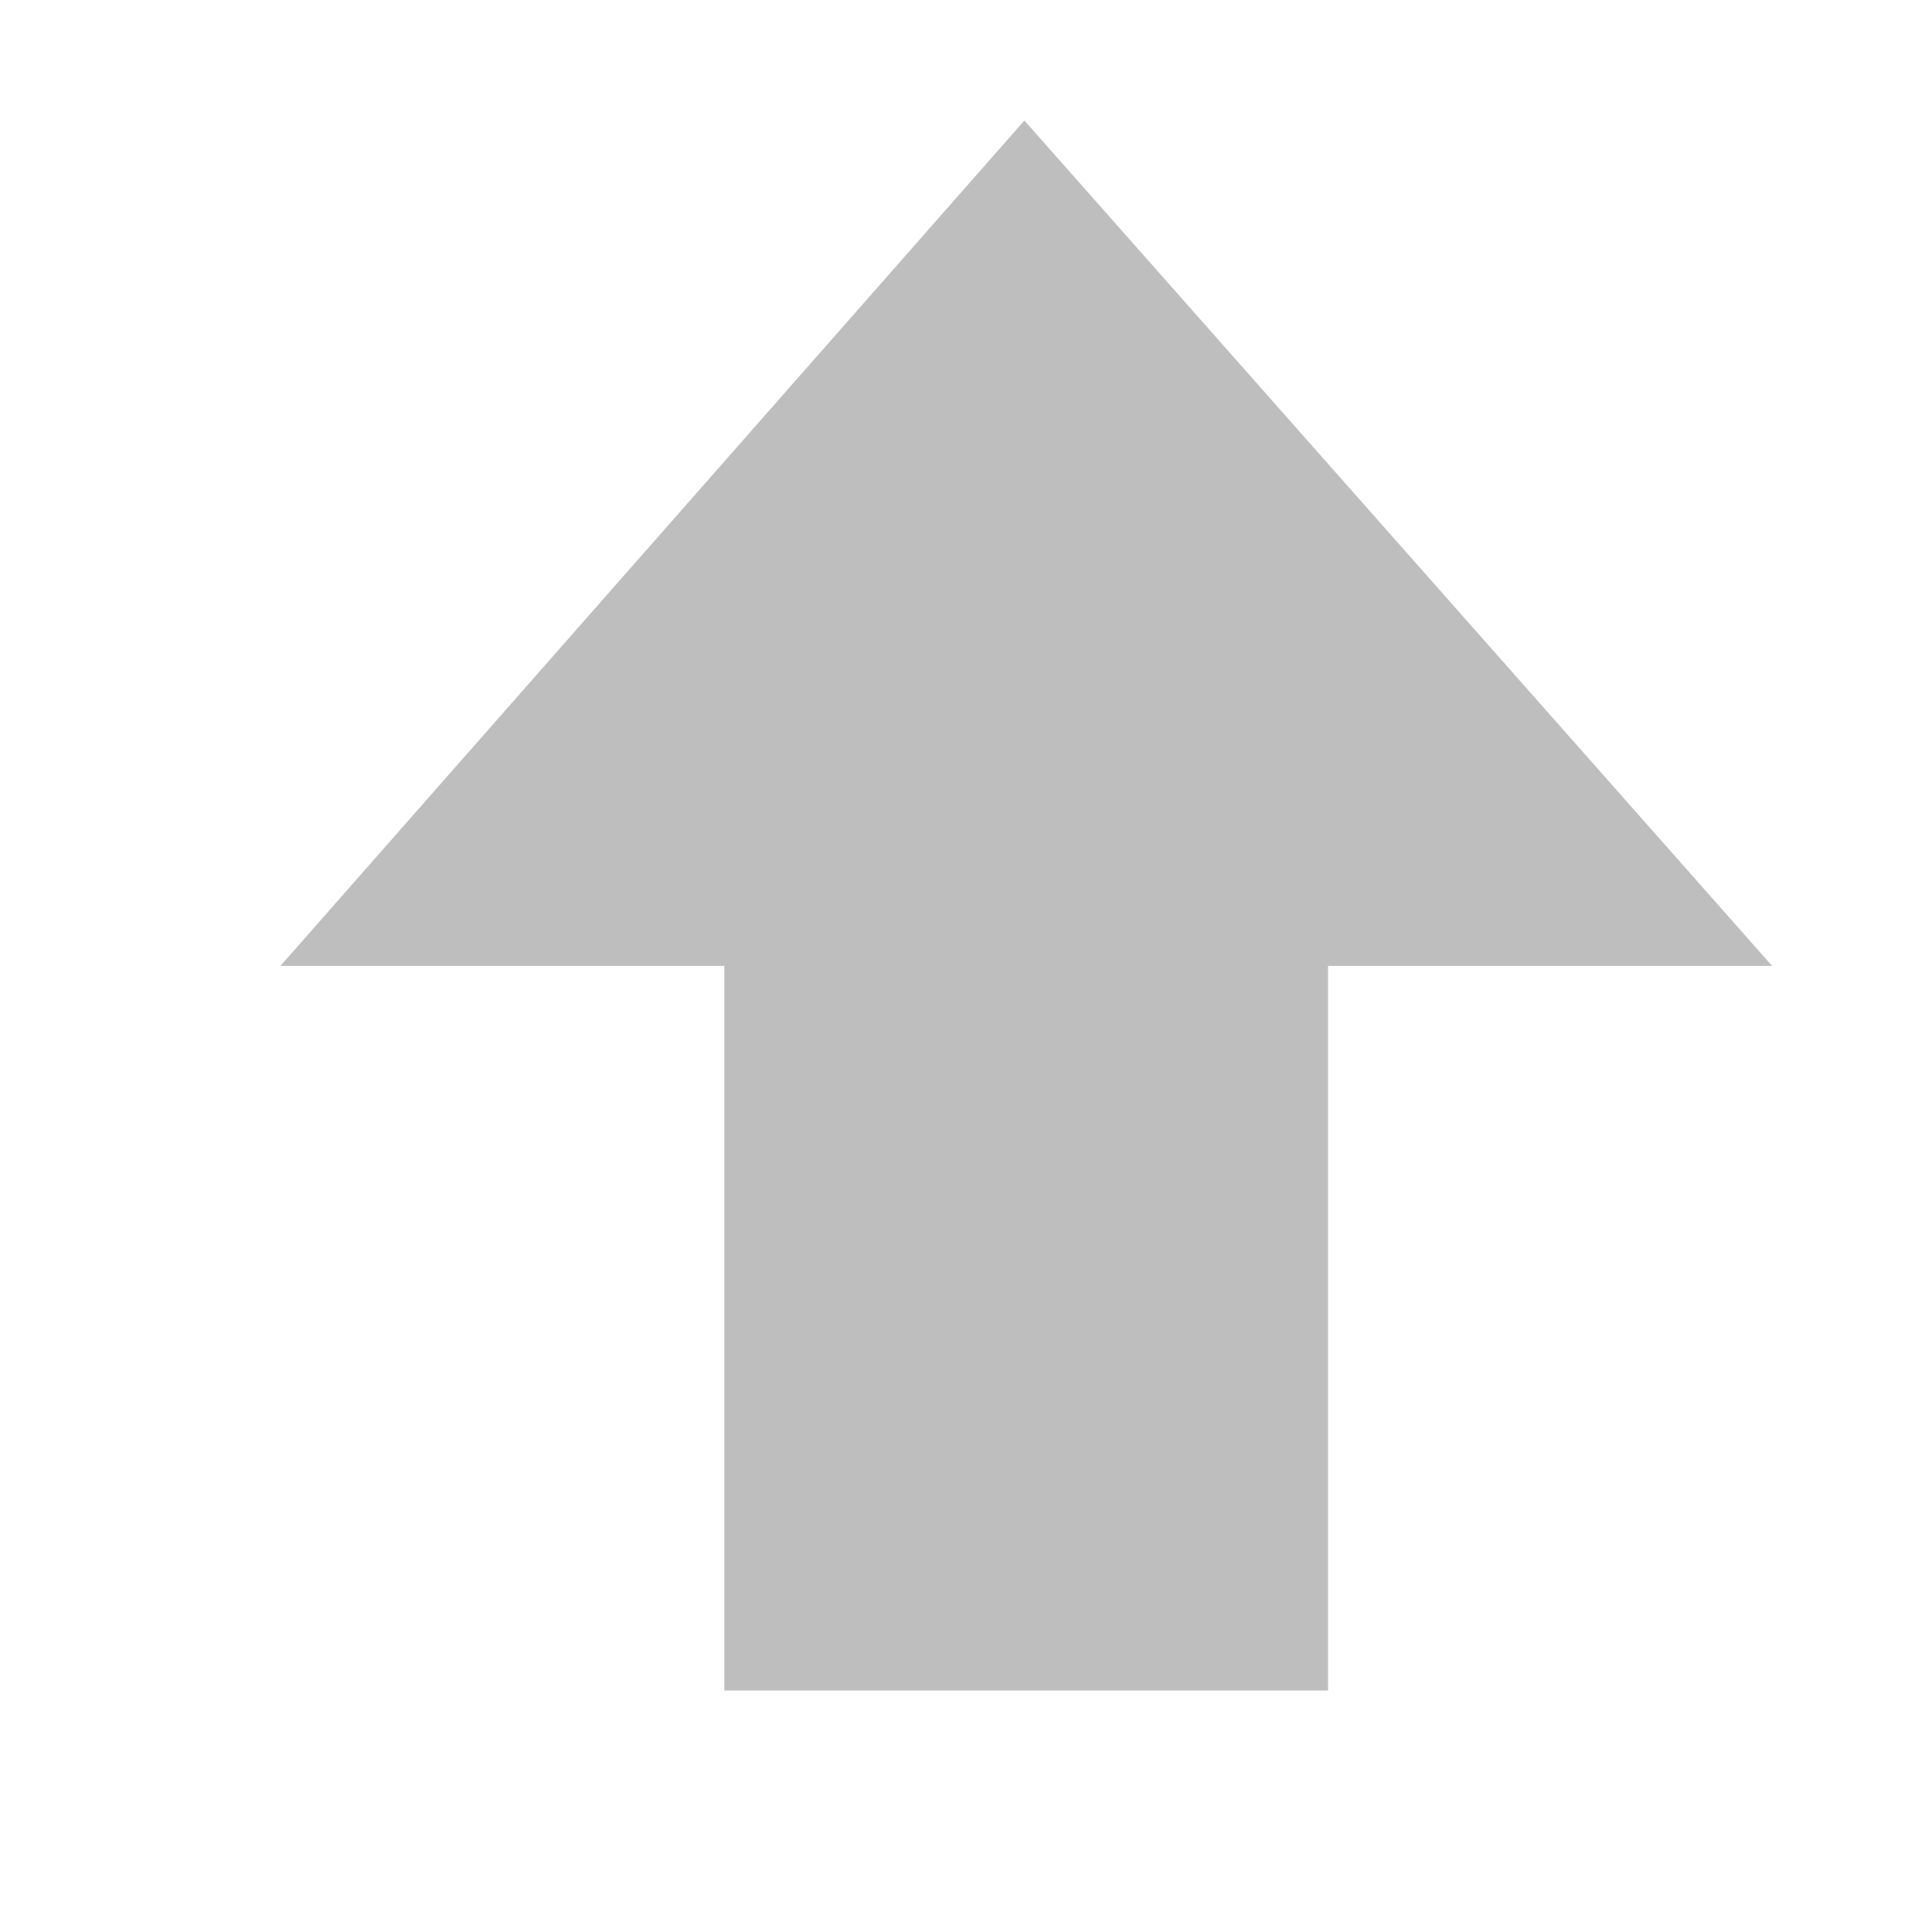
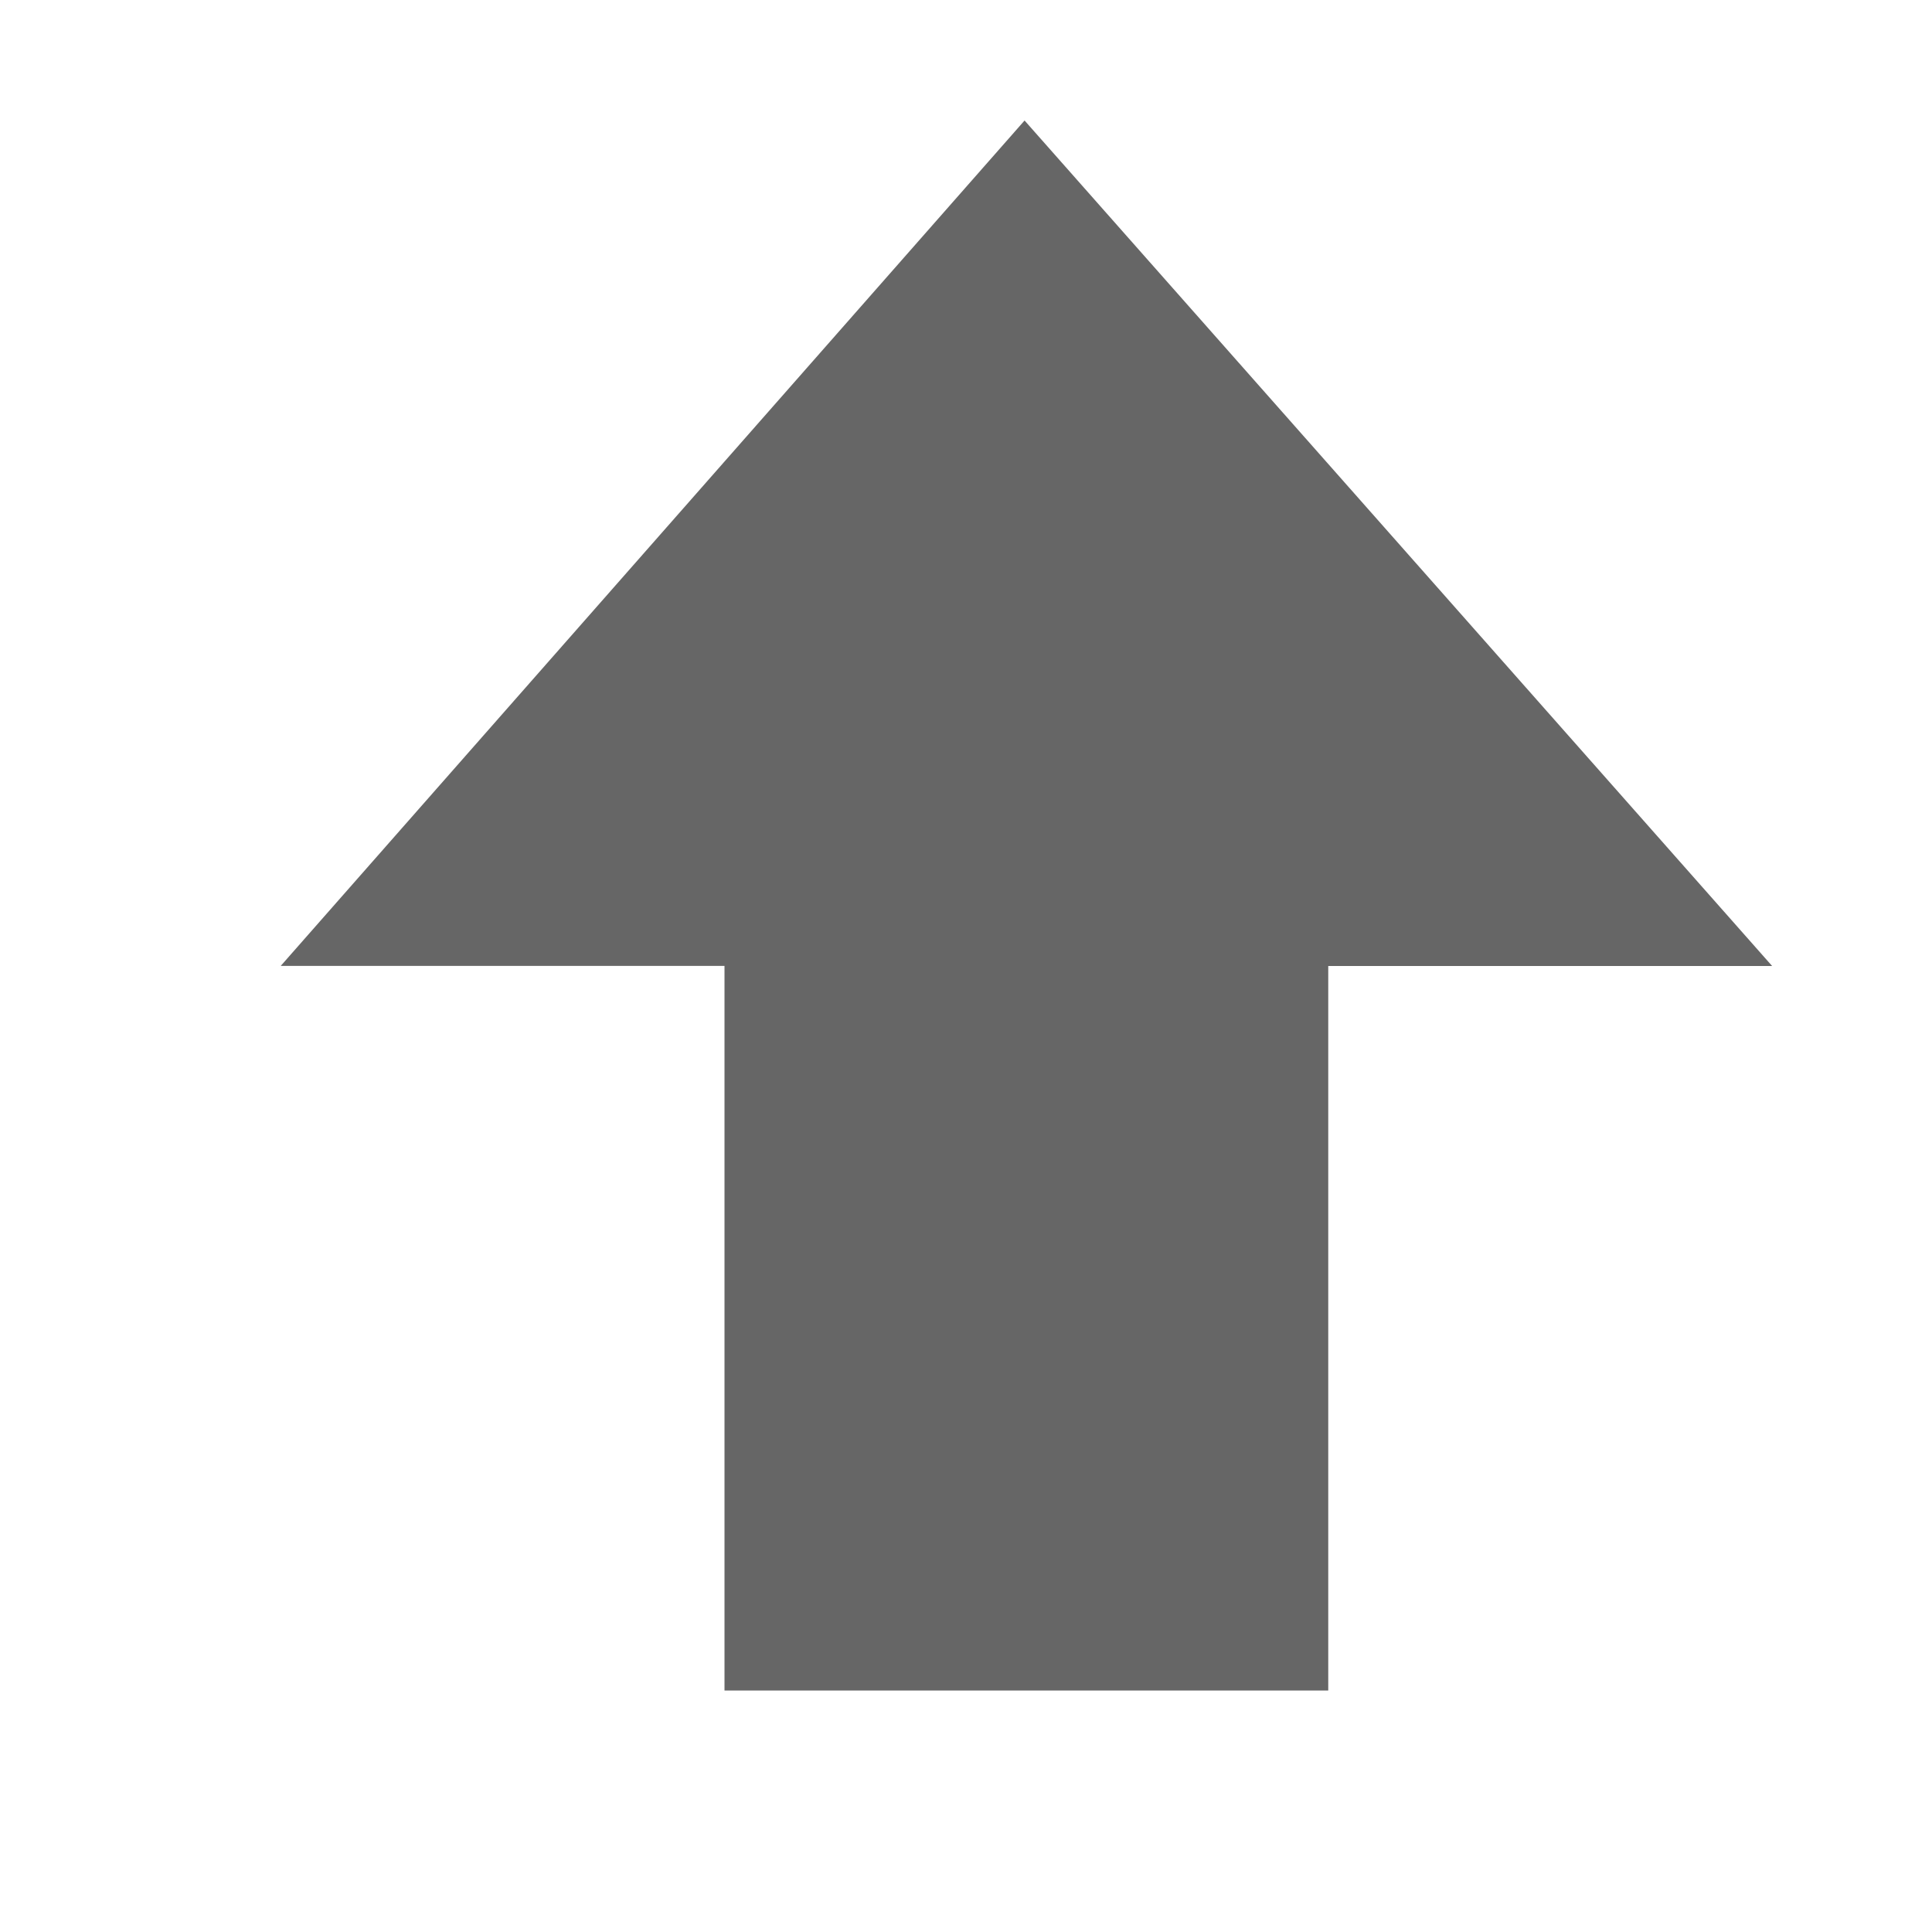
- <svg xmlns="http://www.w3.org/2000/svg" height="16" id="svg7384" version="1.1" width="16">
-   <defs id="defs7386">
-     <filter color-interpolation-filters="sRGB" id="filter7554">
-       <feBlend id="feBlend7556" in2="BackgroundImage" mode="darken" />
-     </filter>
-     <filter color-interpolation-filters="sRGB" id="filter7554-7">
-       <feBlend id="feBlend7556-6" in2="BackgroundImage" mode="darken" />
-     </filter>
-   </defs>
-   <g id="layer9" label="status" style="display:inline" transform="translate(-432.0004,31.99999)" />
-   <g id="layer10" style="display:inline" transform="translate(-432.0004,31.99999)" />
-   <g id="layer13" style="display:inline" transform="translate(-432.0004,31.99999)" />
-   <g id="layer14" transform="translate(-432.0004,31.99999)" />
-   <g id="layer15" style="display:inline" transform="translate(-432.0004,31.99999)" />
-   <g id="g71291" style="display:inline" transform="translate(-432.0004,31.99999)" />
-   <g id="layer12" style="display:inline" transform="translate(-432.0004,31.99999)">
-     <path d="m 446.676,-24.001 -6.192,-7.001 -6.161,7.001 3.676,0 0,6.001 5,0 0,-6.001 z" id="path26673" style="color:#bebebe;fill:#bebebe;fill-opacity:1;fill-rule:nonzero;stroke:none;stroke-width:1;marker:none;visibility:visible;display:inline;overflow:visible;enable-background:accumulate" />
+ <svg xmlns="http://www.w3.org/2000/svg" height="16" width="16">
+   <g color="#bebebe" transform="translate(-453 -17)">
+     <path d="M467.676 25l-6.191-7.002-6.16 7.001H459V31h5v-6z" fill="#666" overflow="visible" style="marker:none" />
  </g>
</svg>
